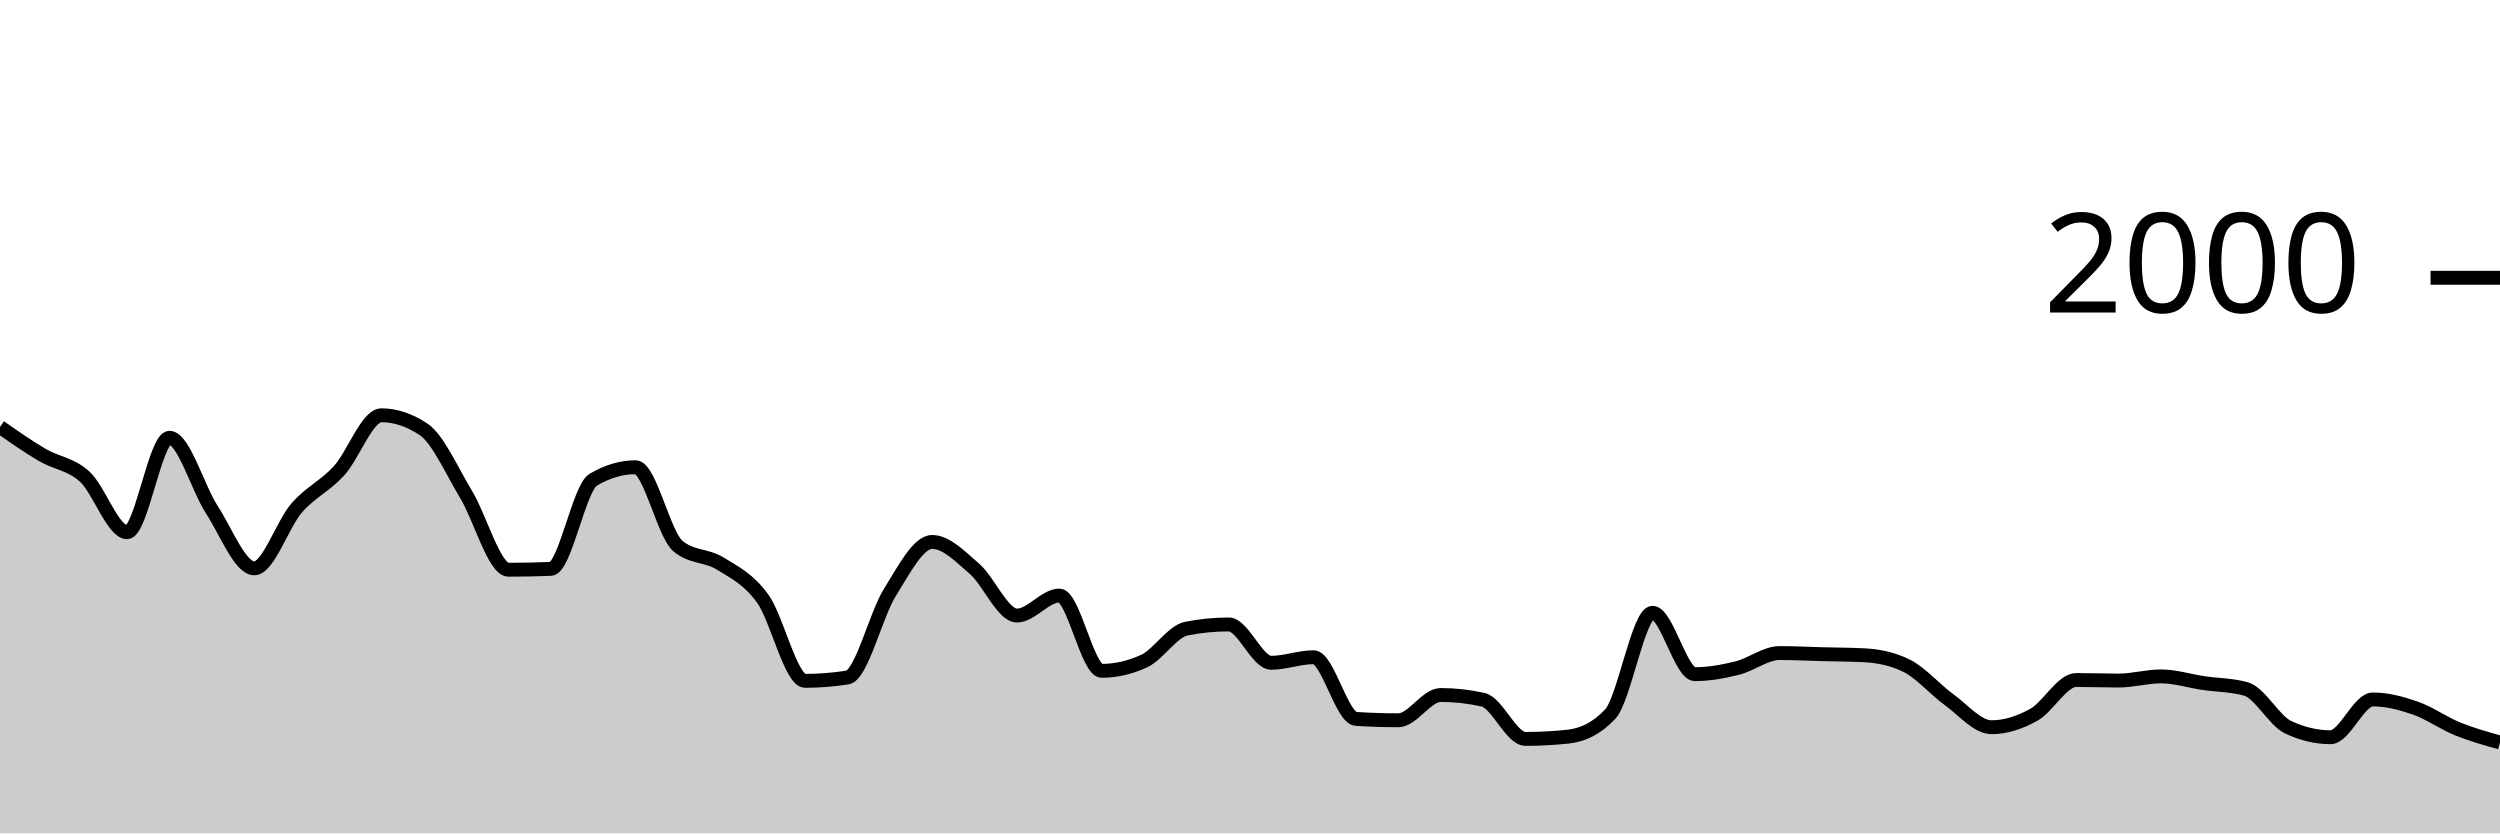
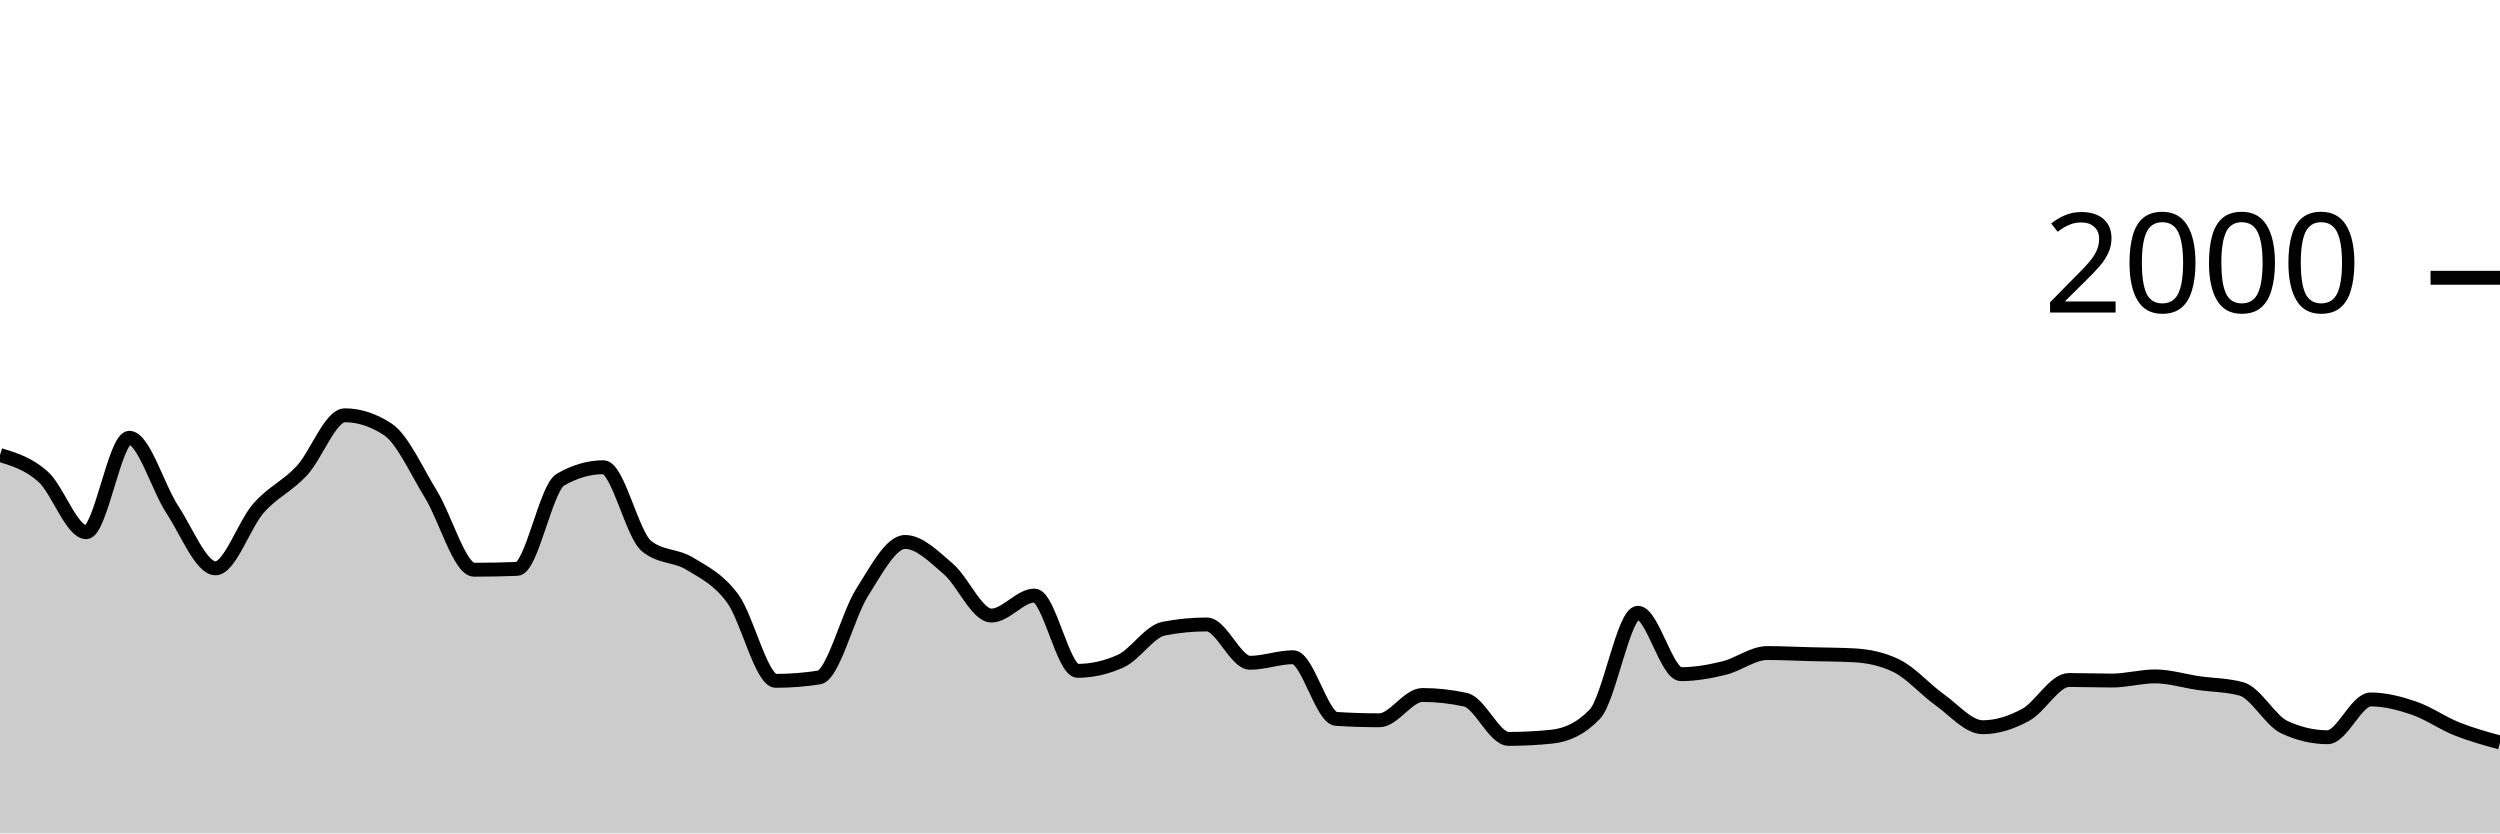
<svg xmlns="http://www.w3.org/2000/svg" viewBox="0 0 180 60">
  <g transform="translate(0,20)">
-     <path class="area" fill="rgba(0, 0, 0, 0.2)" d="M0,10.74C1.017,11.452,2.034,12.163,3.051,12.76C4.068,13.357,5.085,13.393,6.102,14.32C7.119,15.247,8.136,18.32,9.153,18.32C10.169,18.32,11.186,11.52,12.203,11.52C13.22,11.52,14.237,15.133,15.254,16.7C16.271,18.267,17.288,20.92,18.305,20.92C19.322,20.92,20.339,17.75,21.356,16.58C22.373,15.41,23.39,15.013,24.407,13.9C25.424,12.787,26.441,9.9,27.458,9.9C28.475,9.9,29.492,10.24,30.508,10.92C31.525,11.6,32.542,13.917,33.559,15.6C34.576,17.283,35.593,21.02,36.61,21.02C37.627,21.02,38.644,21,39.661,20.96C40.678,20.92,41.695,15.14,42.712,14.54C43.729,13.94,44.746,13.64,45.763,13.64C46.78,13.64,47.797,18.48,48.814,19.32C49.831,20.16,50.847,19.95,51.864,20.58C52.881,21.21,53.898,21.693,54.915,23.1C55.932,24.507,56.949,29.02,57.966,29.02C58.983,29.02,60,28.94,61.017,28.78C62.034,28.62,63.051,24.287,64.068,22.66C65.085,21.033,66.102,19.02,67.119,19.02C68.136,19.02,69.153,20.077,70.169,20.96C71.186,21.843,72.203,24.32,73.22,24.32C74.237,24.32,75.254,22.88,76.271,22.88C77.288,22.88,78.305,28.3,79.322,28.3C80.339,28.3,81.356,28.067,82.373,27.6C83.39,27.133,84.407,25.46,85.424,25.26C86.441,25.06,87.458,24.96,88.475,24.96C89.492,24.96,90.508,27.72,91.525,27.72C92.542,27.72,93.559,27.32,94.576,27.32C95.593,27.32,96.61,31.693,97.627,31.76C98.644,31.827,99.661,31.86,100.678,31.86C101.695,31.86,102.712,30.04,103.729,30.04C104.746,30.04,105.763,30.153,106.78,30.38C107.797,30.607,108.814,33.2,109.831,33.2C110.847,33.2,111.864,33.147,112.881,33.04C113.898,32.933,114.915,32.5,115.932,31.42C116.949,30.34,117.966,24.12,118.983,24.12C120,24.12,121.017,28.54,122.034,28.54C123.051,28.54,124.068,28.353,125.085,28.1C126.102,27.847,127.119,27.02,128.136,27.02C129.153,27.02,130.169,27.073,131.186,27.1C132.203,27.127,133.22,27.127,134.237,27.18C135.254,27.233,136.271,27.433,137.288,27.94C138.305,28.447,139.322,29.643,140.339,30.38C141.356,31.117,142.373,32.36,143.39,32.36C144.407,32.36,145.424,32.027,146.441,31.46C147.458,30.893,148.475,28.96,149.492,28.96C150.508,28.96,151.525,29,152.542,29C153.559,29,154.576,28.7,155.593,28.7C156.61,28.7,157.627,29.03,158.644,29.18C159.661,29.33,160.678,29.32,161.695,29.6C162.712,29.88,163.729,31.88,164.746,32.36C165.763,32.84,166.78,33.08,167.797,33.08C168.814,33.08,169.831,30.36,170.847,30.36C171.864,30.36,172.881,30.627,173.898,30.98C174.915,31.333,175.932,32.067,176.949,32.48C177.966,32.893,178.983,33.177,180,33.46L180,40C178.983,40,177.966,40,176.949,40C175.932,40,174.915,40,173.898,40C172.881,40,171.864,40,170.847,40C169.831,40,168.814,40,167.797,40C166.78,40,165.763,40,164.746,40C163.729,40,162.712,40,161.695,40C160.678,40,159.661,40,158.644,40C157.627,40,156.61,40,155.593,40C154.576,40,153.559,40,152.542,40C151.525,40,150.508,40,149.492,40C148.475,40,147.458,40,146.441,40C145.424,40,144.407,40,143.39,40C142.373,40,141.356,40,140.339,40C139.322,40,138.305,40,137.288,40C136.271,40,135.254,40,134.237,40C133.22,40,132.203,40,131.186,40C130.169,40,129.153,40,128.136,40C127.119,40,126.102,40,125.085,40C124.068,40,123.051,40,122.034,40C121.017,40,120,40,118.983,40C117.966,40,116.949,40,115.932,40C114.915,40,113.898,40,112.881,40C111.864,40,110.847,40,109.831,40C108.814,40,107.797,40,106.78,40C105.763,40,104.746,40,103.729,40C102.712,40,101.695,40,100.678,40C99.661,40,98.644,40,97.627,40C96.61,40,95.593,40,94.576,40C93.559,40,92.542,40,91.525,40C90.508,40,89.492,40,88.475,40C87.458,40,86.441,40,85.424,40C84.407,40,83.39,40,82.373,40C81.356,40,80.339,40,79.322,40C78.305,40,77.288,40,76.271,40C75.254,40,74.237,40,73.22,40C72.203,40,71.186,40,70.169,40C69.153,40,68.136,40,67.119,40C66.102,40,65.085,40,64.068,40C63.051,40,62.034,40,61.017,40C60,40,58.983,40,57.966,40C56.949,40,55.932,40,54.915,40C53.898,40,52.881,40,51.864,40C50.847,40,49.831,40,48.814,40C47.797,40,46.78,40,45.763,40C44.746,40,43.729,40,42.712,40C41.695,40,40.678,40,39.661,40C38.644,40,37.627,40,36.61,40C35.593,40,34.576,40,33.559,40C32.542,40,31.525,40,30.508,40C29.492,40,28.475,40,27.458,40C26.441,40,25.424,40,24.407,40C23.39,40,22.373,40,21.356,40C20.339,40,19.322,40,18.305,40C17.288,40,16.271,40,15.254,40C14.237,40,13.22,40,12.203,40C11.186,40,10.169,40,9.153,40C8.136,40,7.119,40,6.102,40C5.085,40,4.068,40,3.051,40C2.034,40,1.017,40,0,40Z" />
-     <path class="line" stroke="black" fill="none" d="M0,10.74C1.017,11.452,2.034,12.163,3.051,12.76C4.068,13.357,5.085,13.393,6.102,14.32C7.119,15.247,8.136,18.32,9.153,18.32C10.169,18.32,11.186,11.52,12.203,11.52C13.22,11.52,14.237,15.133,15.254,16.7C16.271,18.267,17.288,20.92,18.305,20.92C19.322,20.92,20.339,17.75,21.356,16.58C22.373,15.41,23.39,15.013,24.407,13.9C25.424,12.787,26.441,9.9,27.458,9.9C28.475,9.9,29.492,10.24,30.508,10.92C31.525,11.6,32.542,13.917,33.559,15.6C34.576,17.283,35.593,21.02,36.61,21.02C37.627,21.02,38.644,21,39.661,20.96C40.678,20.92,41.695,15.14,42.712,14.54C43.729,13.94,44.746,13.64,45.763,13.64C46.78,13.64,47.797,18.48,48.814,19.32C49.831,20.16,50.847,19.95,51.864,20.58C52.881,21.21,53.898,21.693,54.915,23.1C55.932,24.507,56.949,29.02,57.966,29.02C58.983,29.02,60,28.94,61.017,28.78C62.034,28.62,63.051,24.287,64.068,22.66C65.085,21.033,66.102,19.02,67.119,19.02C68.136,19.02,69.153,20.077,70.169,20.96C71.186,21.843,72.203,24.32,73.22,24.32C74.237,24.32,75.254,22.88,76.271,22.88C77.288,22.88,78.305,28.3,79.322,28.3C80.339,28.3,81.356,28.067,82.373,27.6C83.39,27.133,84.407,25.46,85.424,25.26C86.441,25.06,87.458,24.96,88.475,24.96C89.492,24.96,90.508,27.72,91.525,27.72C92.542,27.72,93.559,27.32,94.576,27.32C95.593,27.32,96.61,31.693,97.627,31.76C98.644,31.827,99.661,31.86,100.678,31.86C101.695,31.86,102.712,30.04,103.729,30.04C104.746,30.04,105.763,30.153,106.78,30.38C107.797,30.607,108.814,33.2,109.831,33.2C110.847,33.2,111.864,33.147,112.881,33.04C113.898,32.933,114.915,32.5,115.932,31.42C116.949,30.34,117.966,24.12,118.983,24.12C120,24.12,121.017,28.54,122.034,28.54C123.051,28.54,124.068,28.353,125.085,28.1C126.102,27.847,127.119,27.02,128.136,27.02C129.153,27.02,130.169,27.073,131.186,27.1C132.203,27.127,133.22,27.127,134.237,27.18C135.254,27.233,136.271,27.433,137.288,27.94C138.305,28.447,139.322,29.643,140.339,30.38C141.356,31.117,142.373,32.36,143.39,32.36C144.407,32.36,145.424,32.027,146.441,31.46C147.458,30.893,148.475,28.96,149.492,28.96C150.508,28.96,151.525,29,152.542,29C153.559,29,154.576,28.7,155.593,28.7C156.61,28.7,157.627,29.03,158.644,29.18C159.661,29.33,160.678,29.32,161.695,29.6C162.712,29.88,163.729,31.88,164.746,32.36C165.763,32.84,166.78,33.08,167.797,33.08C168.814,33.08,169.831,30.36,170.847,30.36C171.864,30.36,172.881,30.627,173.898,30.98C174.915,31.333,175.932,32.067,176.949,32.48C177.966,32.893,178.983,33.177,180,33.46" />
+     <path class="area" fill="rgba(0, 0, 0, 0.2)" d="M0,12.76C1.034,13.077,2.069,13.393,3.103,14.32C4.138,15.247,5.172,18.32,6.207,18.32C7.241,18.32,8.276,11.52,9.31,11.52C10.345,11.52,11.379,15.133,12.414,16.7C13.448,18.267,14.483,20.92,15.517,20.92C16.552,20.92,17.586,17.75,18.621,16.58C19.655,15.41,20.69,15.013,21.724,13.9C22.759,12.787,23.793,9.9,24.828,9.9C25.862,9.9,26.897,10.24,27.931,10.92C28.966,11.6,30,13.917,31.034,15.6C32.069,17.283,33.103,21.02,34.138,21.02C35.172,21.02,36.207,21,37.241,20.96C38.276,20.92,39.31,15.14,40.345,14.54C41.379,13.94,42.414,13.64,43.448,13.64C44.483,13.64,45.517,18.48,46.552,19.32C47.586,20.16,48.621,19.95,49.655,20.58C50.69,21.21,51.724,21.693,52.759,23.1C53.793,24.507,54.828,29.02,55.862,29.02C56.897,29.02,57.931,28.94,58.966,28.78C60,28.62,61.034,24.287,62.069,22.66C63.103,21.033,64.138,19.02,65.172,19.02C66.207,19.02,67.241,20.077,68.276,20.96C69.31,21.843,70.345,24.32,71.379,24.32C72.414,24.32,73.448,22.88,74.483,22.88C75.517,22.88,76.552,28.3,77.586,28.3C78.621,28.3,79.655,28.067,80.69,27.6C81.724,27.133,82.759,25.46,83.793,25.26C84.828,25.06,85.862,24.96,86.897,24.96C87.931,24.96,88.966,27.72,90,27.72C91.034,27.72,92.069,27.32,93.103,27.32C94.138,27.32,95.172,31.693,96.207,31.76C97.241,31.827,98.276,31.86,99.31,31.86C100.345,31.86,101.379,30.04,102.414,30.04C103.448,30.04,104.483,30.153,105.517,30.38C106.552,30.607,107.586,33.2,108.621,33.2C109.655,33.2,110.69,33.147,111.724,33.04C112.759,32.933,113.793,32.5,114.828,31.42C115.862,30.34,116.897,24.12,117.931,24.12C118.966,24.12,120,28.54,121.034,28.54C122.069,28.54,123.103,28.353,124.138,28.1C125.172,27.847,126.207,27.02,127.241,27.02C128.276,27.02,129.31,27.073,130.345,27.1C131.379,27.127,132.414,27.127,133.448,27.18C134.483,27.233,135.517,27.433,136.552,27.94C137.586,28.447,138.621,29.643,139.655,30.38C140.69,31.117,141.724,32.36,142.759,32.36C143.793,32.36,144.828,32.027,145.862,31.46C146.897,30.893,147.931,28.96,148.966,28.96C150,28.96,151.034,29,152.069,29C153.103,29,154.138,28.7,155.172,28.7C156.207,28.7,157.241,29.03,158.276,29.18C159.31,29.33,160.345,29.32,161.379,29.6C162.414,29.88,163.448,31.88,164.483,32.36C165.517,32.84,166.552,33.08,167.586,33.08C168.621,33.08,169.655,30.36,170.69,30.36C171.724,30.36,172.759,30.627,173.793,30.98C174.828,31.333,175.862,32.067,176.897,32.48C177.931,32.893,178.966,33.177,180,33.46L180,40C178.966,40,177.931,40,176.897,40C175.862,40,174.828,40,173.793,40C172.759,40,171.724,40,170.69,40C169.655,40,168.621,40,167.586,40C166.552,40,165.517,40,164.483,40C163.448,40,162.414,40,161.379,40C160.345,40,159.31,40,158.276,40C157.241,40,156.207,40,155.172,40C154.138,40,153.103,40,152.069,40C151.034,40,150,40,148.966,40C147.931,40,146.897,40,145.862,40C144.828,40,143.793,40,142.759,40C141.724,40,140.69,40,139.655,40C138.621,40,137.586,40,136.552,40C135.517,40,134.483,40,133.448,40C132.414,40,131.379,40,130.345,40C129.31,40,128.276,40,127.241,40C126.207,40,125.172,40,124.138,40C123.103,40,122.069,40,121.034,40C120,40,118.966,40,117.931,40C116.897,40,115.862,40,114.828,40C113.793,40,112.759,40,111.724,40C110.69,40,109.655,40,108.621,40C107.586,40,106.552,40,105.517,40C104.483,40,103.448,40,102.414,40C101.379,40,100.345,40,99.31,40C98.276,40,97.241,40,96.207,40C95.172,40,94.138,40,93.103,40C92.069,40,91.034,40,90,40C88.966,40,87.931,40,86.897,40C85.862,40,84.828,40,83.793,40C82.759,40,81.724,40,80.69,40C79.655,40,78.621,40,77.586,40C76.552,40,75.517,40,74.483,40C73.448,40,72.414,40,71.379,40C70.345,40,69.31,40,68.276,40C67.241,40,66.207,40,65.172,40C64.138,40,63.103,40,62.069,40C61.034,40,60,40,58.966,40C57.931,40,56.897,40,55.862,40C54.828,40,53.793,40,52.759,40C51.724,40,50.69,40,49.655,40C48.621,40,47.586,40,46.552,40C45.517,40,44.483,40,43.448,40C42.414,40,41.379,40,40.345,40C39.31,40,38.276,40,37.241,40C36.207,40,35.172,40,34.138,40C33.103,40,32.069,40,31.034,40C30,40,28.966,40,27.931,40C26.897,40,25.862,40,24.828,40C23.793,40,22.759,40,21.724,40C20.69,40,19.655,40,18.621,40C17.586,40,16.552,40,15.517,40C14.483,40,13.448,40,12.414,40C11.379,40,10.345,40,9.31,40C8.276,40,7.241,40,6.207,40C5.172,40,4.138,40,3.103,40C2.069,40,1.034,40,0,40Z" />
+     <path class="line" stroke="black" fill="none" d="M0,12.76C1.034,13.077,2.069,13.393,3.103,14.32C4.138,15.247,5.172,18.32,6.207,18.32C7.241,18.32,8.276,11.52,9.31,11.52C10.345,11.52,11.379,15.133,12.414,16.7C13.448,18.267,14.483,20.92,15.517,20.92C16.552,20.92,17.586,17.75,18.621,16.58C19.655,15.41,20.69,15.013,21.724,13.9C22.759,12.787,23.793,9.9,24.828,9.9C25.862,9.9,26.897,10.24,27.931,10.92C28.966,11.6,30,13.917,31.034,15.6C32.069,17.283,33.103,21.02,34.138,21.02C35.172,21.02,36.207,21,37.241,20.96C38.276,20.92,39.31,15.14,40.345,14.54C41.379,13.94,42.414,13.64,43.448,13.64C44.483,13.64,45.517,18.48,46.552,19.32C47.586,20.16,48.621,19.95,49.655,20.58C50.69,21.21,51.724,21.693,52.759,23.1C53.793,24.507,54.828,29.02,55.862,29.02C56.897,29.02,57.931,28.94,58.966,28.78C60,28.62,61.034,24.287,62.069,22.66C63.103,21.033,64.138,19.02,65.172,19.02C66.207,19.02,67.241,20.077,68.276,20.96C69.31,21.843,70.345,24.32,71.379,24.32C72.414,24.32,73.448,22.88,74.483,22.88C75.517,22.88,76.552,28.3,77.586,28.3C78.621,28.3,79.655,28.067,80.69,27.6C81.724,27.133,82.759,25.46,83.793,25.26C84.828,25.06,85.862,24.96,86.897,24.96C87.931,24.96,88.966,27.72,90,27.72C91.034,27.72,92.069,27.32,93.103,27.32C94.138,27.32,95.172,31.693,96.207,31.76C97.241,31.827,98.276,31.86,99.31,31.86C100.345,31.86,101.379,30.04,102.414,30.04C103.448,30.04,104.483,30.153,105.517,30.38C106.552,30.607,107.586,33.2,108.621,33.2C109.655,33.2,110.69,33.147,111.724,33.04C112.759,32.933,113.793,32.5,114.828,31.42C115.862,30.34,116.897,24.12,117.931,24.12C118.966,24.12,120,28.54,121.034,28.54C122.069,28.54,123.103,28.353,124.138,28.1C125.172,27.847,126.207,27.02,127.241,27.02C128.276,27.02,129.31,27.073,130.345,27.1C131.379,27.127,132.414,27.127,133.448,27.18C134.483,27.233,135.517,27.433,136.552,27.94C137.586,28.447,138.621,29.643,139.655,30.38C140.69,31.117,141.724,32.36,142.759,32.36C143.793,32.36,144.828,32.027,145.862,31.46C146.897,30.893,147.931,28.96,148.966,28.96C150,28.96,151.034,29,152.069,29C153.103,29,154.138,28.7,155.172,28.7C156.207,28.7,157.241,29.03,158.276,29.18C159.31,29.33,160.345,29.32,161.379,29.6C162.414,29.88,163.448,31.88,164.483,32.36C165.517,32.84,166.552,33.08,167.586,33.08C168.621,33.08,169.655,30.36,170.69,30.36C171.724,30.36,172.759,30.627,173.793,30.98C174.828,31.333,175.862,32.067,176.897,32.48C177.931,32.893,178.966,33.177,180,33.46" />
    <path class="axis-ceiling" stroke-width="1" stroke="black" fill="none" d="M175,0L180,0" />
    <text class="axis-ceiling-label" font-family="sans-serif" text-anchor="end" font-size="10px" x="170" y="2.5">2000</text>
  </g>
</svg>
